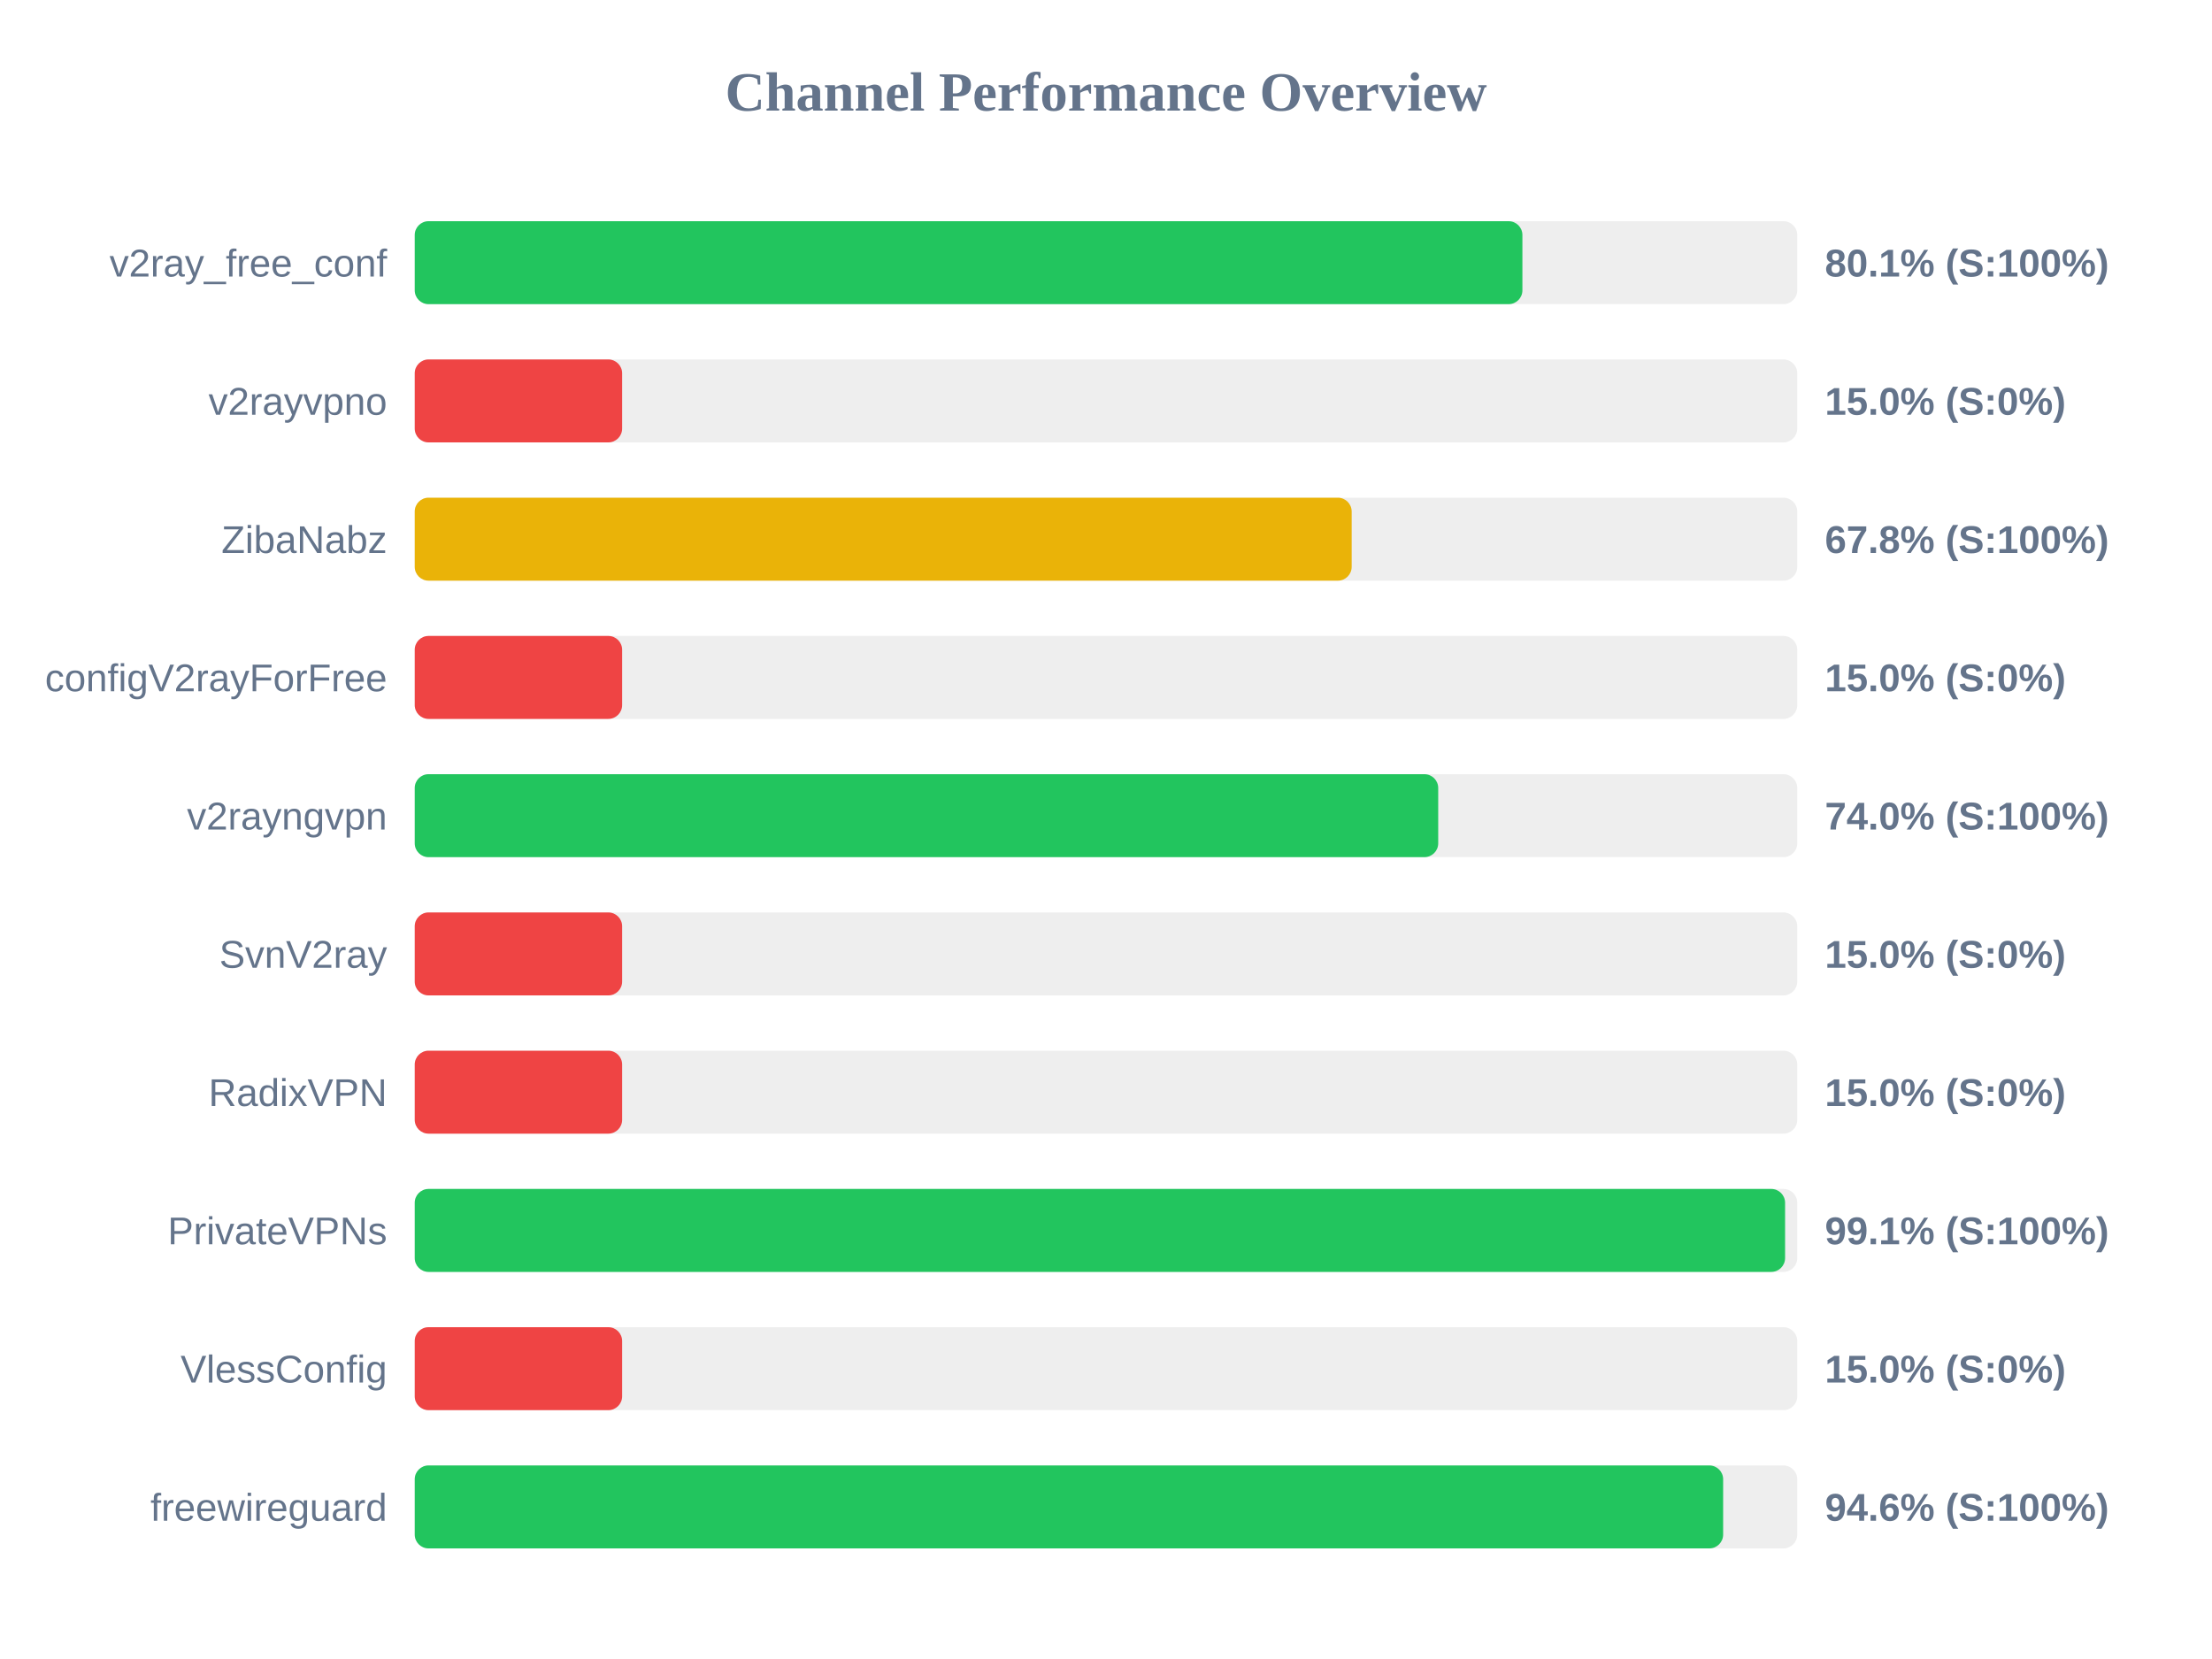
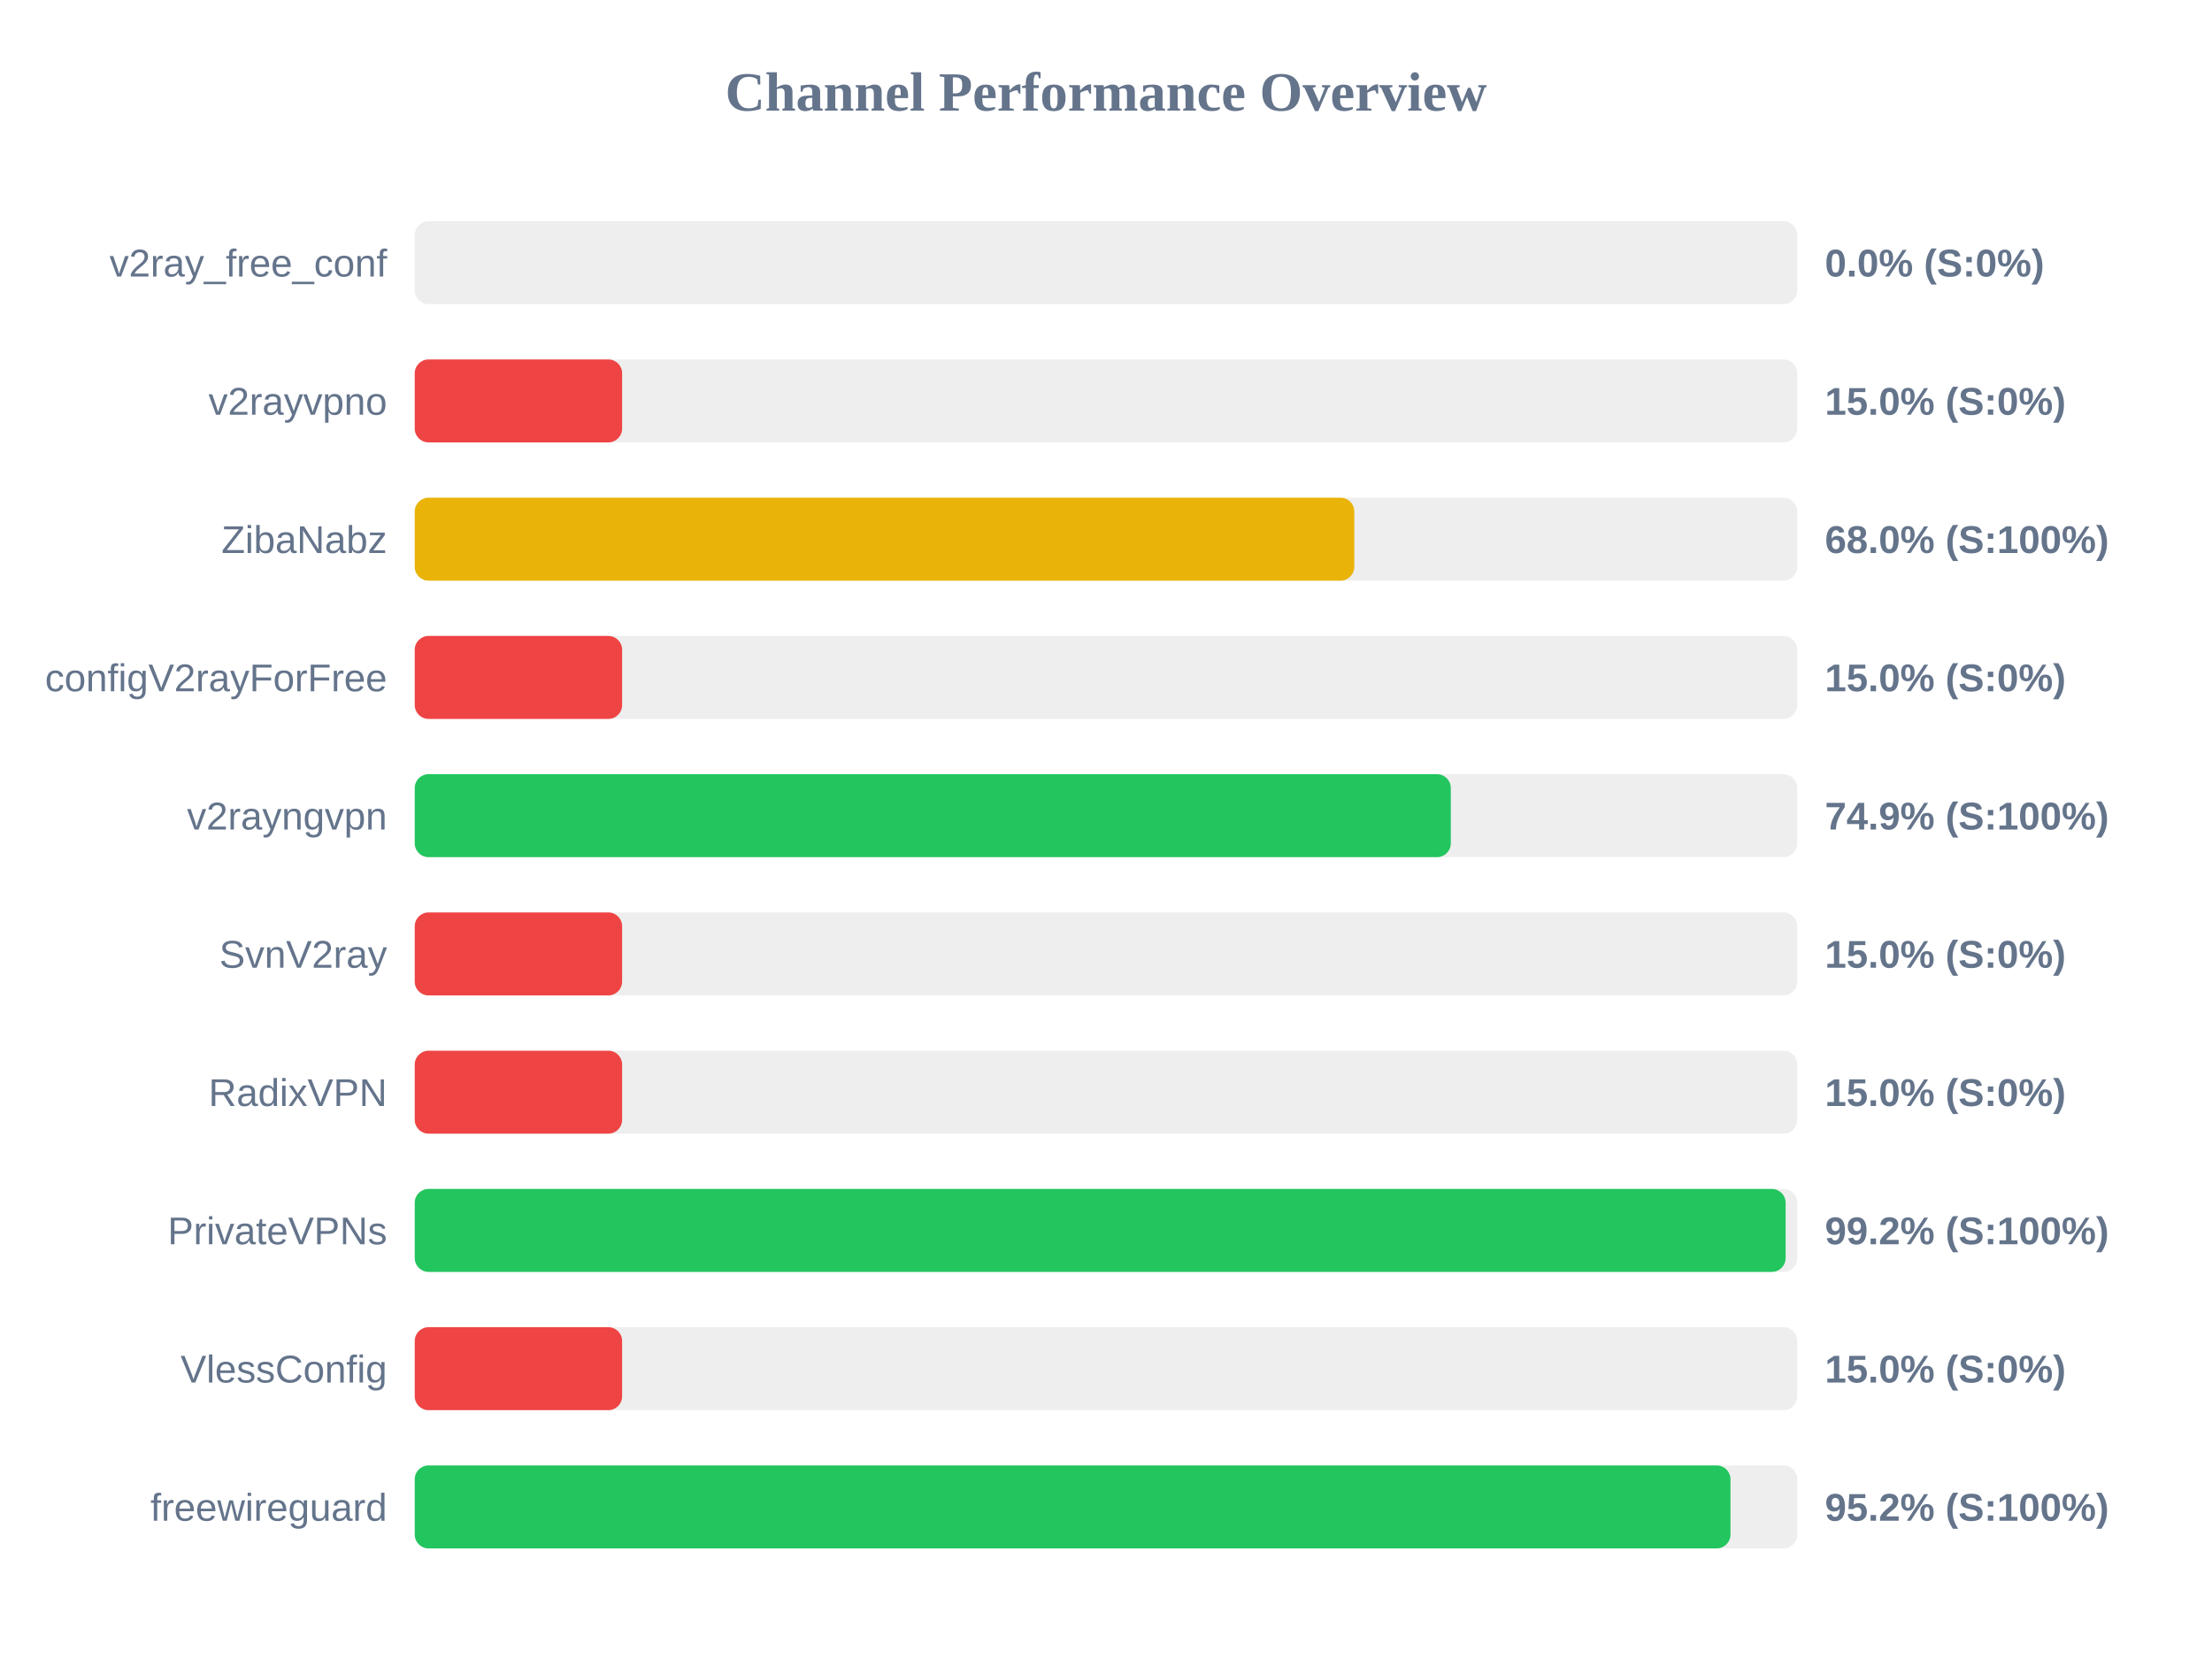
<svg xmlns="http://www.w3.org/2000/svg" width="800" height="600" version="1.1">
  <style>
        .row { font: 14px Arial; fill: #64748b; }
        .score { font: bold 14px Arial; fill: #64748b; }
    </style>
  <text x="400" y="40" text-anchor="middle" font-size="20px" font-weight="bold" fill="#64748b">Channel Performance Overview</text>
  <rect x="150" y="80" width="500" height="30" fill="#eee" rx="5" />
-   <rect x="150" y="80" width="400.6" height="30" fill="#22c55e" rx="5" />
+   <rect x="150" y="80" width="0.0" height="30" fill="#ef4444" rx="5" />
  <text x="140" y="100" text-anchor="end" class="row">v2ray_free_conf</text>
-   <text x="660" y="100" text-anchor="start" class="score">80.1% (S:100%)</text>
+   <text x="660" y="100" text-anchor="start" class="score">0.0% (S:0%)</text>
  <rect x="150" y="130" width="500" height="30" fill="#eee" rx="5" />
  <rect x="150" y="130" width="75.0" height="30" fill="#ef4444" rx="5" />
  <text x="140" y="150" text-anchor="end" class="row">v2rayvpno</text>
  <text x="660" y="150" text-anchor="start" class="score">15.0% (S:0%)</text>
  <rect x="150" y="180" width="500" height="30" fill="#eee" rx="5" />
-   <rect x="150" y="180" width="338.85" height="30" fill="#eab308" rx="5" />
+   <rect x="150" y="180" width="339.8" height="30" fill="#eab308" rx="5" />
  <text x="140" y="200" text-anchor="end" class="row">ZibaNabz</text>
-   <text x="660" y="200" text-anchor="start" class="score">67.8% (S:100%)</text>
+   <text x="660" y="200" text-anchor="start" class="score">68.0% (S:100%)</text>
  <rect x="150" y="230" width="500" height="30" fill="#eee" rx="5" />
  <rect x="150" y="230" width="75.0" height="30" fill="#ef4444" rx="5" />
  <text x="140" y="250" text-anchor="end" class="row">configV2rayForFree</text>
  <text x="660" y="250" text-anchor="start" class="score">15.0% (S:0%)</text>
  <rect x="150" y="280" width="500" height="30" fill="#eee" rx="5" />
-   <rect x="150" y="280" width="370.15" height="30" fill="#22c55e" rx="5" />
+   <rect x="150" y="280" width="374.7" height="30" fill="#22c55e" rx="5" />
  <text x="140" y="300" text-anchor="end" class="row">v2rayngvpn</text>
-   <text x="660" y="300" text-anchor="start" class="score">74.0% (S:100%)</text>
+   <text x="660" y="300" text-anchor="start" class="score">74.9% (S:100%)</text>
  <rect x="150" y="330" width="500" height="30" fill="#eee" rx="5" />
  <rect x="150" y="330" width="75.0" height="30" fill="#ef4444" rx="5" />
  <text x="140" y="350" text-anchor="end" class="row">SvnV2ray</text>
  <text x="660" y="350" text-anchor="start" class="score">15.0% (S:0%)</text>
  <rect x="150" y="380" width="500" height="30" fill="#eee" rx="5" />
  <rect x="150" y="380" width="75.0" height="30" fill="#ef4444" rx="5" />
  <text x="140" y="400" text-anchor="end" class="row">RadixVPN</text>
  <text x="660" y="400" text-anchor="start" class="score">15.0% (S:0%)</text>
  <rect x="150" y="430" width="500" height="30" fill="#eee" rx="5" />
-   <rect x="150" y="430" width="495.6" height="30" fill="#22c55e" rx="5" />
+   <rect x="150" y="430" width="495.8" height="30" fill="#22c55e" rx="5" />
  <text x="140" y="450" text-anchor="end" class="row">PrivateVPNs</text>
-   <text x="660" y="450" text-anchor="start" class="score">99.1% (S:100%)</text>
+   <text x="660" y="450" text-anchor="start" class="score">99.2% (S:100%)</text>
  <rect x="150" y="480" width="500" height="30" fill="#eee" rx="5" />
  <rect x="150" y="480" width="75.0" height="30" fill="#ef4444" rx="5" />
  <text x="140" y="500" text-anchor="end" class="row">VlessConfig</text>
  <text x="660" y="500" text-anchor="start" class="score">15.0% (S:0%)</text>
  <rect x="150" y="530" width="500" height="30" fill="#eee" rx="5" />
-   <rect x="150" y="530" width="473.2" height="30" fill="#22c55e" rx="5" />
+   <rect x="150" y="530" width="475.85" height="30" fill="#22c55e" rx="5" />
  <text x="140" y="550" text-anchor="end" class="row">freewireguard</text>
-   <text x="660" y="550" text-anchor="start" class="score">94.6% (S:100%)</text>
+   <text x="660" y="550" text-anchor="start" class="score">95.2% (S:100%)</text>
</svg>
